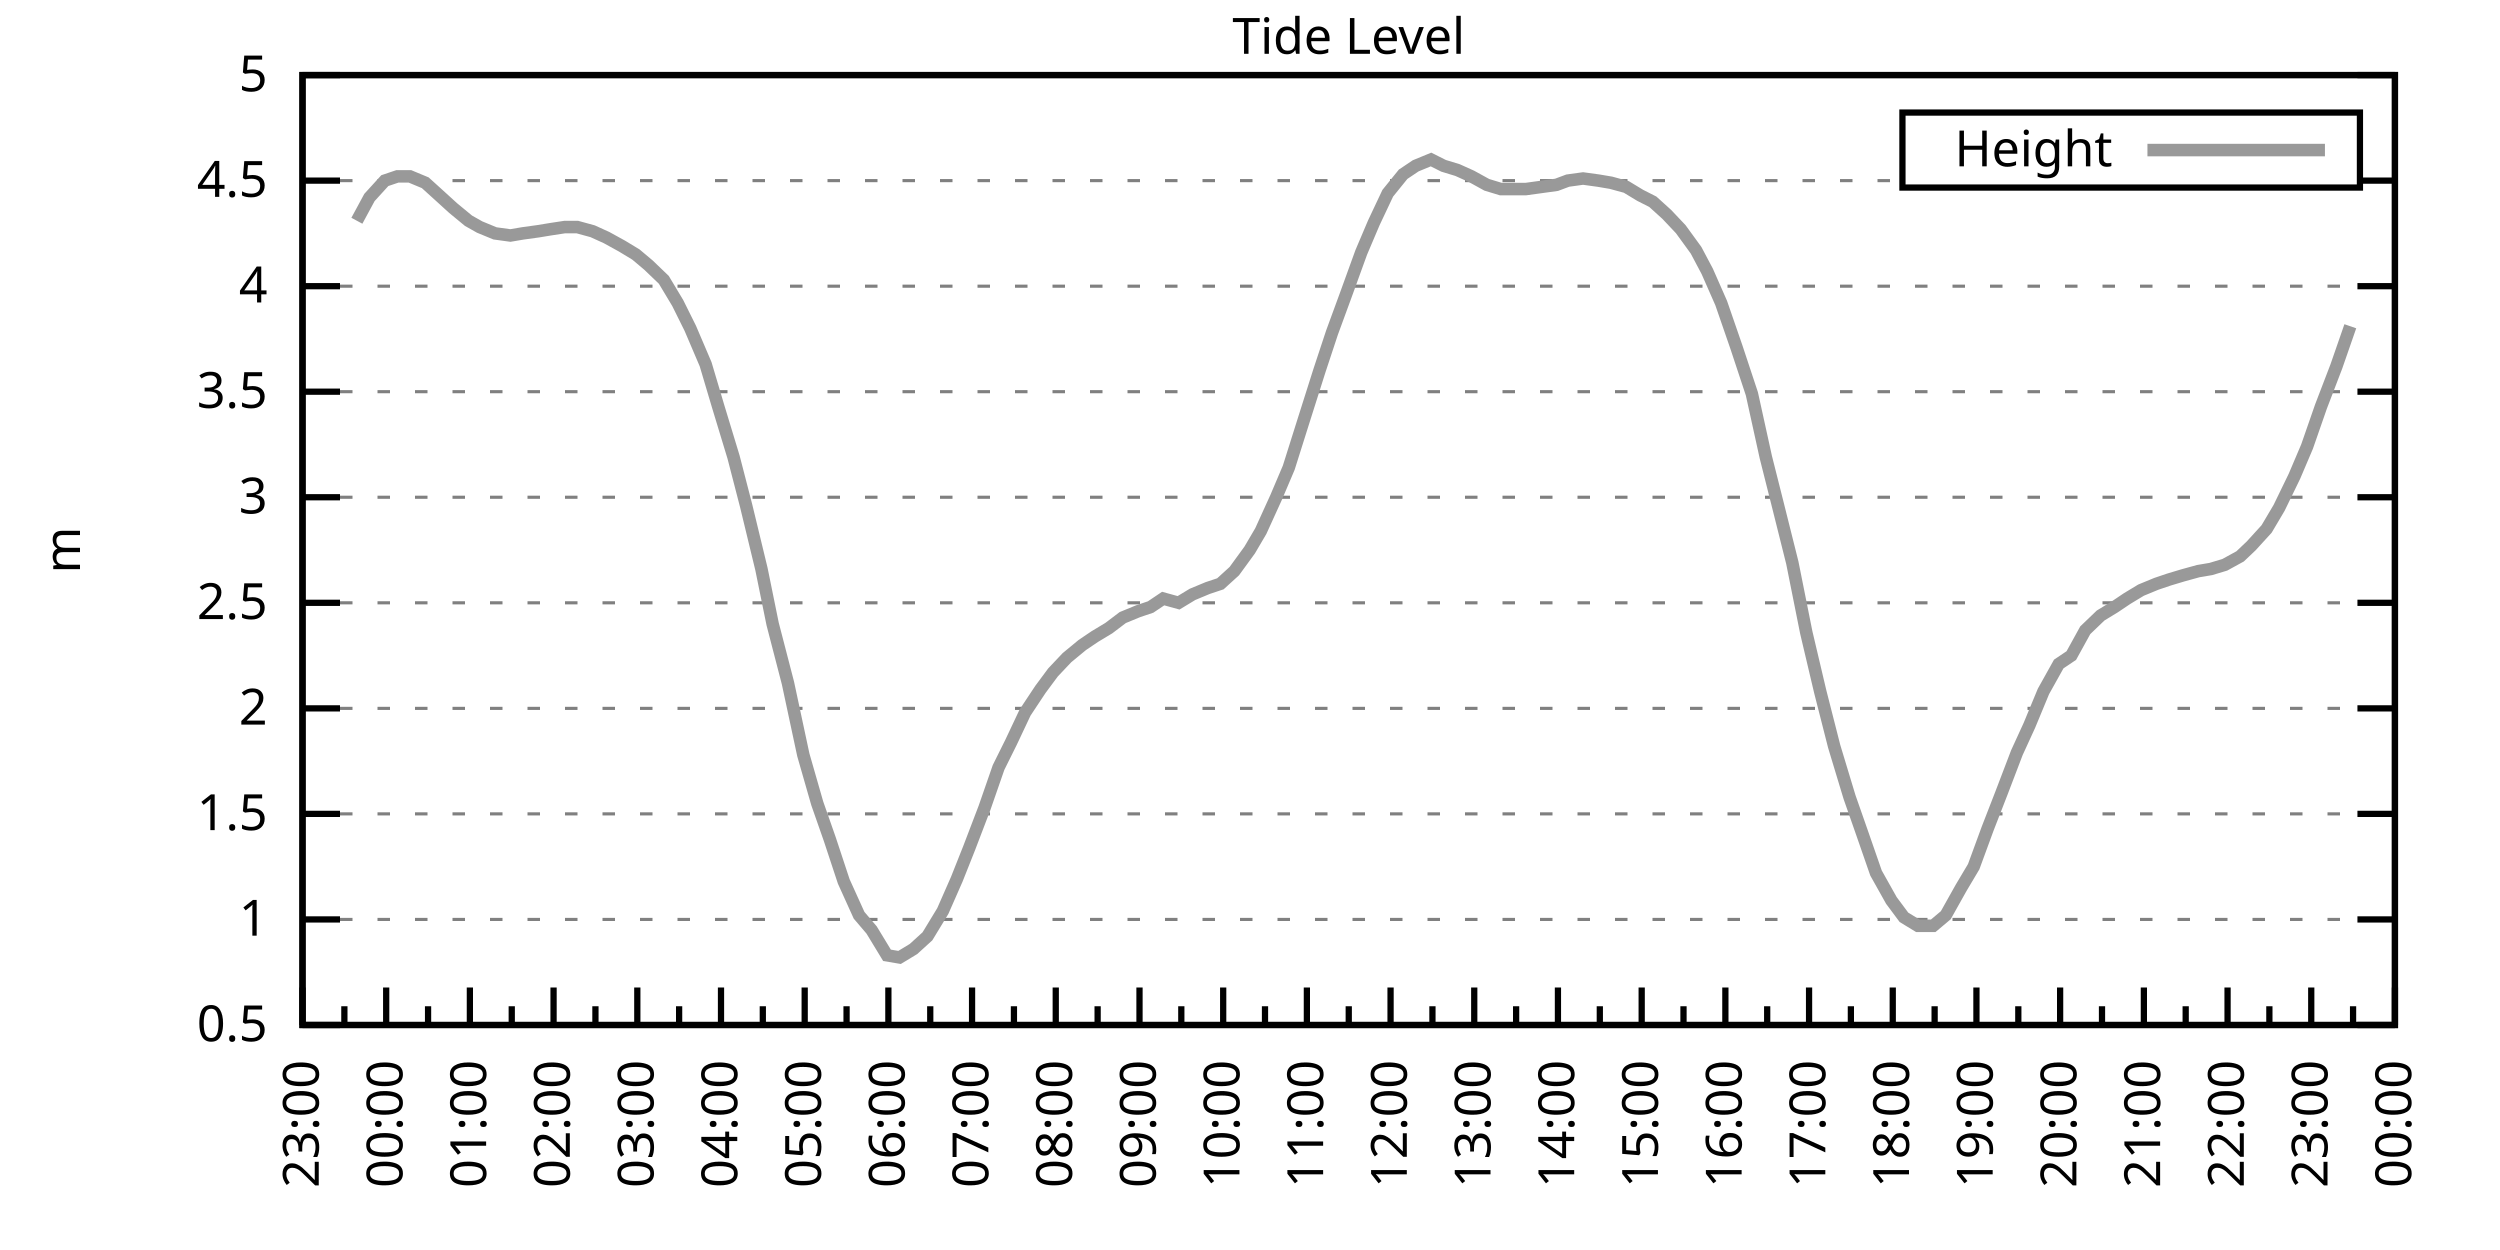
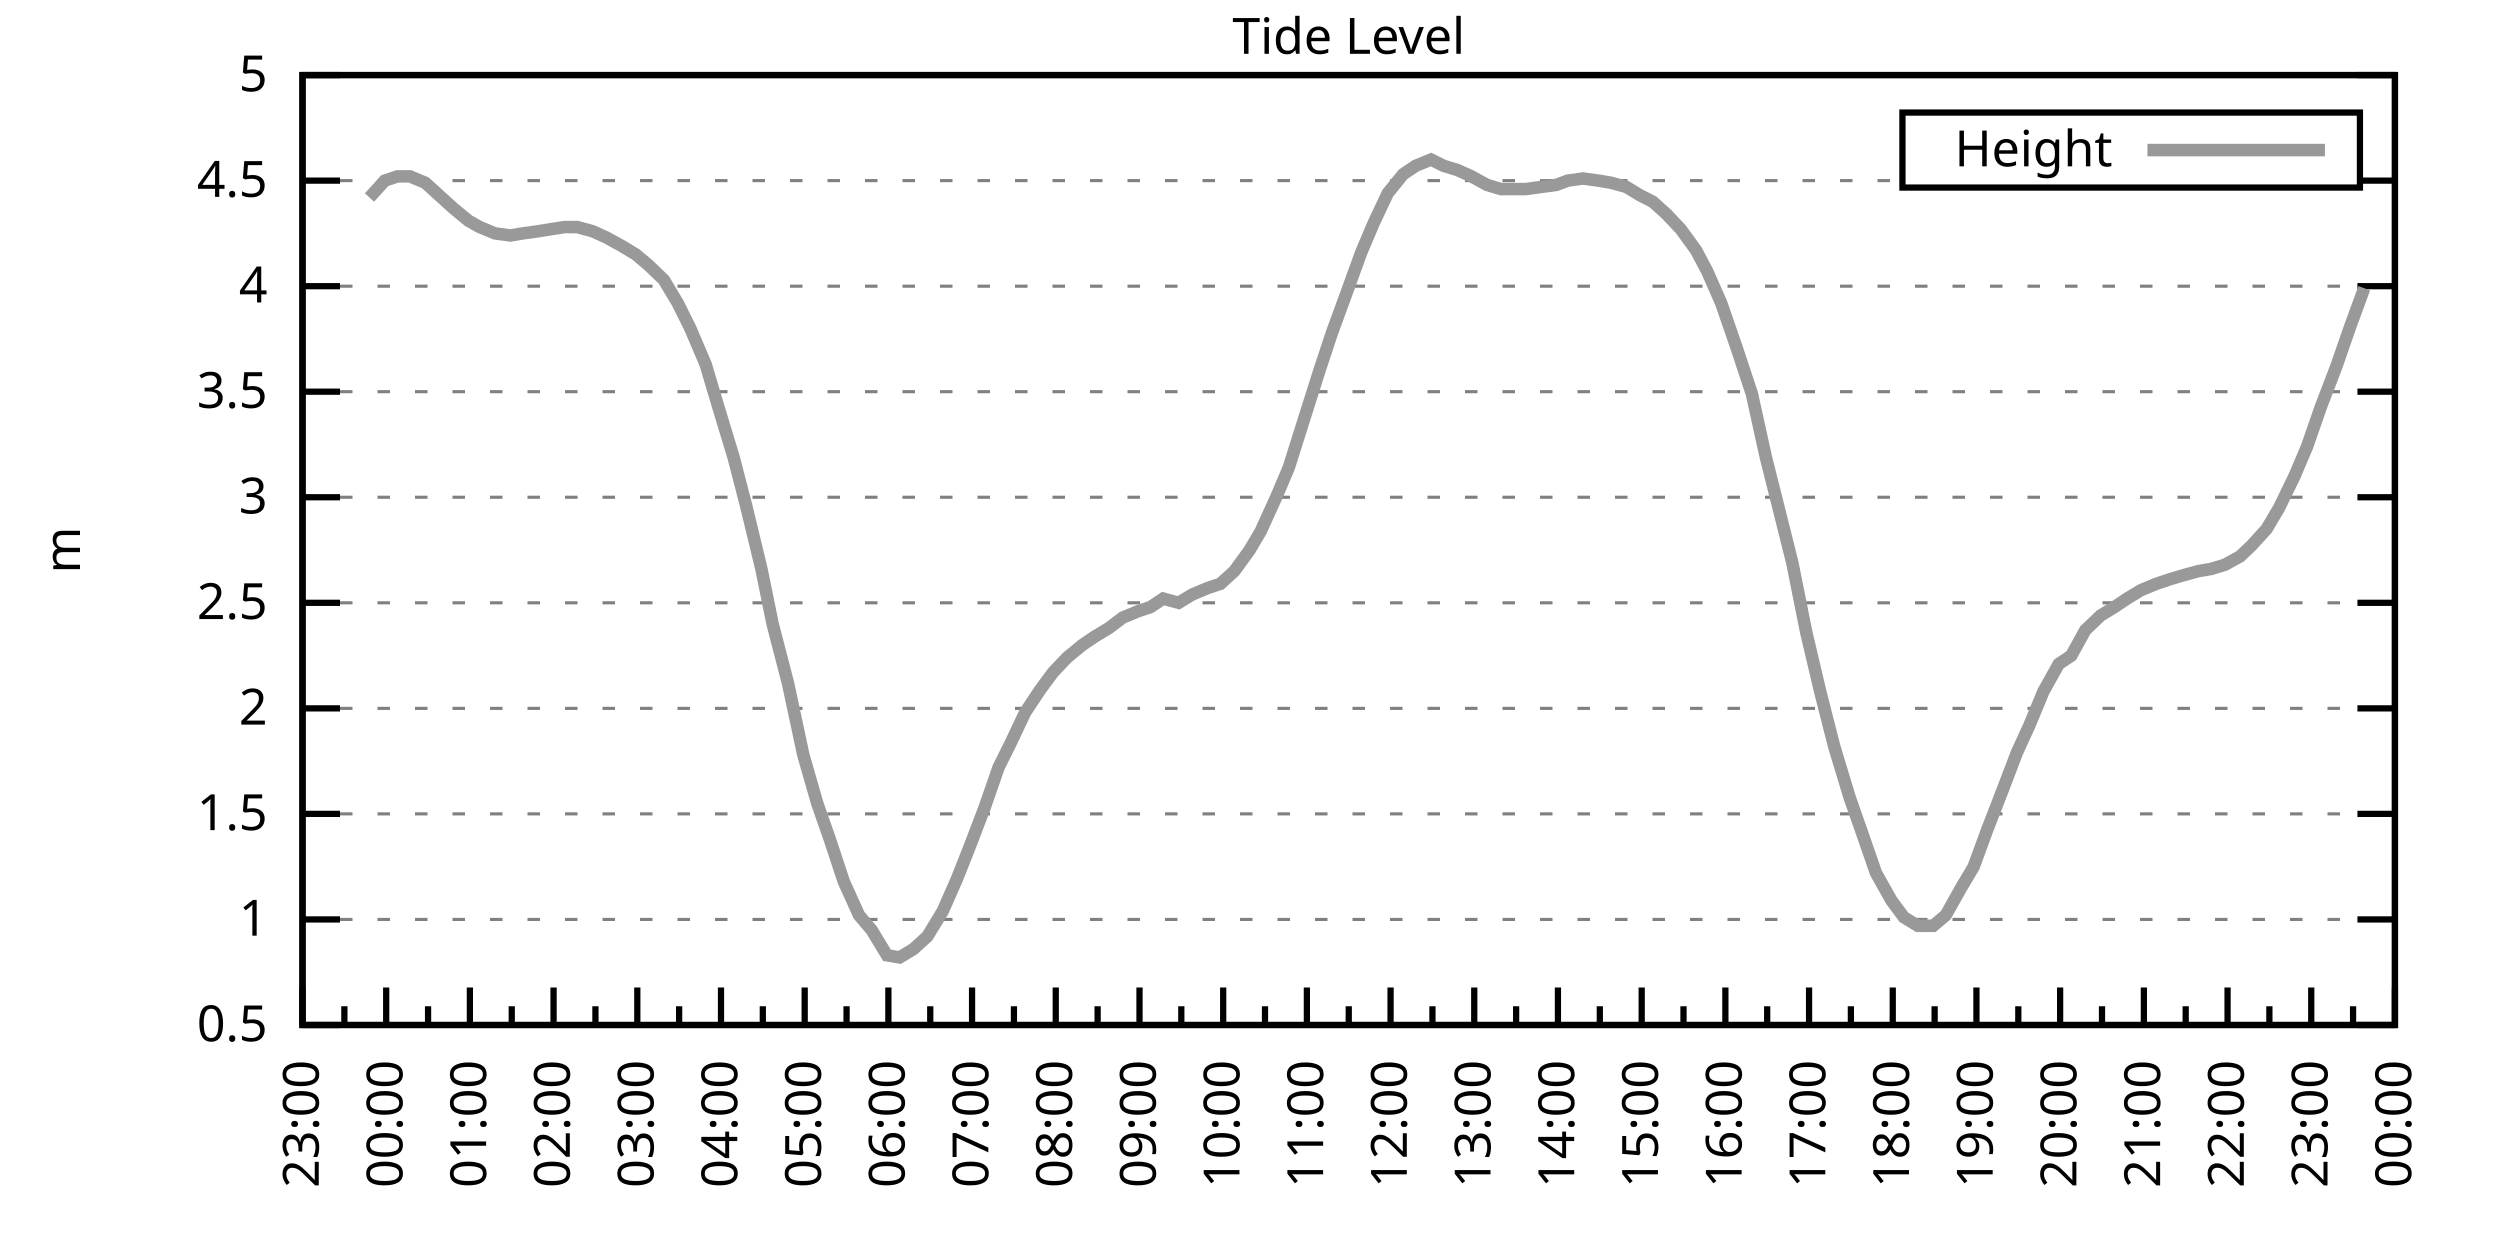
<svg xmlns="http://www.w3.org/2000/svg" xmlns:xlink="http://www.w3.org/1999/xlink" width="400" height="200" viewBox="0 0 400 200">
  <g id="gnuplot_canvas">
    <rect x="0" y="0" width="400" height="200" fill="none" />
    <defs>
      <circle id="gpDot" r="0.5" stroke-width="0.5" stroke="currentColor" />
      <path id="gpPt0" stroke-width="0.333" stroke="currentColor" d="M-1,0 h2 M0,-1 v2" />
      <path id="gpPt1" stroke-width="0.333" stroke="currentColor" d="M-1,-1 L1,1 M1,-1 L-1,1" />
      <path id="gpPt2" stroke-width="0.333" stroke="currentColor" d="M-1,0 L1,0 M0,-1 L0,1 M-1,-1 L1,1 M-1,1 L1,-1" />
      <rect id="gpPt3" stroke-width="0.333" stroke="currentColor" x="-1" y="-1" width="2" height="2" />
      <rect id="gpPt4" stroke-width="0.333" stroke="currentColor" fill="currentColor" x="-1" y="-1" width="2" height="2" />
      <circle id="gpPt5" stroke-width="0.333" stroke="currentColor" cx="0" cy="0" r="1" />
      <use xlink:href="#gpPt5" id="gpPt6" fill="currentColor" stroke="none" />
      <path id="gpPt7" stroke-width="0.333" stroke="currentColor" d="M0,-1.33 L-1.33,0.67 L1.33,0.67 z" />
      <use xlink:href="#gpPt7" id="gpPt8" fill="currentColor" stroke="none" />
      <use xlink:href="#gpPt7" id="gpPt9" stroke="currentColor" transform="rotate(180)" />
      <use xlink:href="#gpPt9" id="gpPt10" fill="currentColor" stroke="none" />
      <use xlink:href="#gpPt3" id="gpPt11" stroke="currentColor" transform="rotate(45)" />
      <use xlink:href="#gpPt11" id="gpPt12" fill="currentColor" stroke="none" />
      <path id="gpPt13" stroke-width="0.333" stroke="currentColor" d="M0,1.330 L1.265,0.411 L0.782,-1.067 L-0.782,-1.076 L-1.265,0.411 z" />
      <use xlink:href="#gpPt13" id="gpPt14" fill="currentColor" stroke="none" />
      <filter id="textbox" filterUnits="objectBoundingBox" x="0" y="0" height="1" width="1">
        <feFlood flood-color="white" flood-opacity="1" result="bgnd" />
        <feComposite in="SourceGraphic" in2="bgnd" operator="atop" />
      </filter>
      <filter id="greybox" filterUnits="objectBoundingBox" x="0" y="0" height="1" width="1">
        <feFlood flood-color="lightgrey" flood-opacity="1" result="grey" />
        <feComposite in="SourceGraphic" in2="grey" operator="atop" />
      </filter>
    </defs>
    <g fill="none" color="white" stroke="currentColor" stroke-width="1.00" stroke-linecap="butt" stroke-linejoin="miter">
</g>
    <g fill="none" color="black" stroke="currentColor" stroke-width="1.00" stroke-linecap="butt" stroke-linejoin="miter">
      <g stroke="none" shape-rendering="crispEdges">
        <polygon fill="rgb(255, 255, 255)" points="48.40,164.00 383.18,164.00 383.18,12.02 48.40,12.02 " />
      </g>
    </g>
    <g fill="none" color="black" stroke="currentColor" stroke-width="1.00" stroke-linecap="butt" stroke-linejoin="miter">
</g>
    <g fill="none" color="black" stroke="black" stroke-width="0.50" stroke-linecap="butt" stroke-linejoin="miter">
</g>
    <g fill="none" color="gray" stroke="currentColor" stroke-width="0.50" stroke-linecap="butt" stroke-linejoin="miter">
      <path stroke="gray" stroke-dasharray="2,4" class="gridline" d="M48.40,164.00 L383.19,164.00  " />
    </g>
    <g fill="none" color="gray" stroke="gray" stroke-width="1.00" stroke-linecap="butt" stroke-linejoin="miter">
</g>
    <g fill="none" color="black" stroke="currentColor" stroke-width="1.00" stroke-linecap="butt" stroke-linejoin="miter">
      <path stroke="black" d="M48.40,164.00 L54.40,164.00 M383.19,164.00 L377.19,164.00  " />
      <g transform="translate(42.80,166.60)" stroke="none" fill="black" font-family="Sans" font-size="8.00" text-anchor="end">
        <text>
          <tspan font-family="Sans"> 0.5</tspan>
        </text>
      </g>
    </g>
    <g fill="none" color="black" stroke="currentColor" stroke-width="1.00" stroke-linecap="butt" stroke-linejoin="miter">
</g>
    <g fill="none" color="black" stroke="black" stroke-width="0.50" stroke-linecap="butt" stroke-linejoin="miter">
</g>
    <g fill="none" color="gray" stroke="currentColor" stroke-width="0.50" stroke-linecap="butt" stroke-linejoin="miter">
      <path stroke="gray" stroke-dasharray="2,4" class="gridline" d="M48.40,147.11 L383.19,147.11  " />
    </g>
    <g fill="none" color="gray" stroke="gray" stroke-width="1.00" stroke-linecap="butt" stroke-linejoin="miter">
</g>
    <g fill="none" color="black" stroke="currentColor" stroke-width="1.00" stroke-linecap="butt" stroke-linejoin="miter">
      <path stroke="black" d="M48.40,147.11 L54.40,147.11 M383.19,147.11 L377.19,147.11  " />
      <g transform="translate(42.80,149.71)" stroke="none" fill="black" font-family="Sans" font-size="8.00" text-anchor="end">
        <text>
          <tspan font-family="Sans"> 1</tspan>
        </text>
      </g>
    </g>
    <g fill="none" color="black" stroke="currentColor" stroke-width="1.00" stroke-linecap="butt" stroke-linejoin="miter">
</g>
    <g fill="none" color="black" stroke="black" stroke-width="0.50" stroke-linecap="butt" stroke-linejoin="miter">
</g>
    <g fill="none" color="gray" stroke="currentColor" stroke-width="0.50" stroke-linecap="butt" stroke-linejoin="miter">
      <path stroke="gray" stroke-dasharray="2,4" class="gridline" d="M48.40,130.22 L383.19,130.22  " />
    </g>
    <g fill="none" color="gray" stroke="gray" stroke-width="1.00" stroke-linecap="butt" stroke-linejoin="miter">
</g>
    <g fill="none" color="black" stroke="currentColor" stroke-width="1.00" stroke-linecap="butt" stroke-linejoin="miter">
      <path stroke="black" d="M48.40,130.22 L54.40,130.22 M383.19,130.22 L377.19,130.22  " />
      <g transform="translate(42.80,132.82)" stroke="none" fill="black" font-family="Sans" font-size="8.00" text-anchor="end">
        <text>
          <tspan font-family="Sans"> 1.5</tspan>
        </text>
      </g>
    </g>
    <g fill="none" color="black" stroke="currentColor" stroke-width="1.00" stroke-linecap="butt" stroke-linejoin="miter">
</g>
    <g fill="none" color="black" stroke="black" stroke-width="0.50" stroke-linecap="butt" stroke-linejoin="miter">
</g>
    <g fill="none" color="gray" stroke="currentColor" stroke-width="0.50" stroke-linecap="butt" stroke-linejoin="miter">
      <path stroke="gray" stroke-dasharray="2,4" class="gridline" d="M48.40,113.34 L383.19,113.34  " />
    </g>
    <g fill="none" color="gray" stroke="gray" stroke-width="1.00" stroke-linecap="butt" stroke-linejoin="miter">
</g>
    <g fill="none" color="black" stroke="currentColor" stroke-width="1.00" stroke-linecap="butt" stroke-linejoin="miter">
      <path stroke="black" d="M48.40,113.34 L54.40,113.34 M383.19,113.34 L377.19,113.34  " />
      <g transform="translate(42.80,115.94)" stroke="none" fill="black" font-family="Sans" font-size="8.00" text-anchor="end">
        <text>
          <tspan font-family="Sans"> 2</tspan>
        </text>
      </g>
    </g>
    <g fill="none" color="black" stroke="currentColor" stroke-width="1.00" stroke-linecap="butt" stroke-linejoin="miter">
</g>
    <g fill="none" color="black" stroke="black" stroke-width="0.50" stroke-linecap="butt" stroke-linejoin="miter">
</g>
    <g fill="none" color="gray" stroke="currentColor" stroke-width="0.50" stroke-linecap="butt" stroke-linejoin="miter">
      <path stroke="gray" stroke-dasharray="2,4" class="gridline" d="M48.40,96.45 L383.19,96.45  " />
    </g>
    <g fill="none" color="gray" stroke="gray" stroke-width="1.00" stroke-linecap="butt" stroke-linejoin="miter">
</g>
    <g fill="none" color="black" stroke="currentColor" stroke-width="1.00" stroke-linecap="butt" stroke-linejoin="miter">
      <path stroke="black" d="M48.40,96.45 L54.40,96.45 M383.19,96.45 L377.19,96.45  " />
      <g transform="translate(42.80,99.05)" stroke="none" fill="black" font-family="Sans" font-size="8.00" text-anchor="end">
        <text>
          <tspan font-family="Sans"> 2.5</tspan>
        </text>
      </g>
    </g>
    <g fill="none" color="black" stroke="currentColor" stroke-width="1.00" stroke-linecap="butt" stroke-linejoin="miter">
</g>
    <g fill="none" color="black" stroke="black" stroke-width="0.50" stroke-linecap="butt" stroke-linejoin="miter">
</g>
    <g fill="none" color="gray" stroke="currentColor" stroke-width="0.50" stroke-linecap="butt" stroke-linejoin="miter">
      <path stroke="gray" stroke-dasharray="2,4" class="gridline" d="M48.40,79.56 L383.19,79.56  " />
    </g>
    <g fill="none" color="gray" stroke="gray" stroke-width="1.00" stroke-linecap="butt" stroke-linejoin="miter">
</g>
    <g fill="none" color="black" stroke="currentColor" stroke-width="1.00" stroke-linecap="butt" stroke-linejoin="miter">
      <path stroke="black" d="M48.40,79.56 L54.40,79.56 M383.19,79.56 L377.19,79.56  " />
      <g transform="translate(42.80,82.16)" stroke="none" fill="black" font-family="Sans" font-size="8.00" text-anchor="end">
        <text>
          <tspan font-family="Sans"> 3</tspan>
        </text>
      </g>
    </g>
    <g fill="none" color="black" stroke="currentColor" stroke-width="1.00" stroke-linecap="butt" stroke-linejoin="miter">
</g>
    <g fill="none" color="black" stroke="black" stroke-width="0.50" stroke-linecap="butt" stroke-linejoin="miter">
</g>
    <g fill="none" color="gray" stroke="currentColor" stroke-width="0.50" stroke-linecap="butt" stroke-linejoin="miter">
      <path stroke="gray" stroke-dasharray="2,4" class="gridline" d="M48.40,62.67 L383.19,62.67  " />
    </g>
    <g fill="none" color="gray" stroke="gray" stroke-width="1.00" stroke-linecap="butt" stroke-linejoin="miter">
</g>
    <g fill="none" color="black" stroke="currentColor" stroke-width="1.00" stroke-linecap="butt" stroke-linejoin="miter">
      <path stroke="black" d="M48.40,62.67 L54.40,62.67 M383.19,62.67 L377.19,62.67  " />
      <g transform="translate(42.80,65.27)" stroke="none" fill="black" font-family="Sans" font-size="8.00" text-anchor="end">
        <text>
          <tspan font-family="Sans"> 3.5</tspan>
        </text>
      </g>
    </g>
    <g fill="none" color="black" stroke="currentColor" stroke-width="1.00" stroke-linecap="butt" stroke-linejoin="miter">
</g>
    <g fill="none" color="black" stroke="black" stroke-width="0.50" stroke-linecap="butt" stroke-linejoin="miter">
</g>
    <g fill="none" color="gray" stroke="currentColor" stroke-width="0.50" stroke-linecap="butt" stroke-linejoin="miter">
      <path stroke="gray" stroke-dasharray="2,4" class="gridline" d="M48.40,45.79 L383.19,45.79  " />
    </g>
    <g fill="none" color="gray" stroke="gray" stroke-width="1.00" stroke-linecap="butt" stroke-linejoin="miter">
</g>
    <g fill="none" color="black" stroke="currentColor" stroke-width="1.00" stroke-linecap="butt" stroke-linejoin="miter">
      <path stroke="black" d="M48.40,45.79 L54.40,45.79 M383.19,45.79 L377.19,45.79  " />
      <g transform="translate(42.80,48.39)" stroke="none" fill="black" font-family="Sans" font-size="8.00" text-anchor="end">
        <text>
          <tspan font-family="Sans"> 4</tspan>
        </text>
      </g>
    </g>
    <g fill="none" color="black" stroke="currentColor" stroke-width="1.00" stroke-linecap="butt" stroke-linejoin="miter">
</g>
    <g fill="none" color="black" stroke="black" stroke-width="0.50" stroke-linecap="butt" stroke-linejoin="miter">
</g>
    <g fill="none" color="gray" stroke="currentColor" stroke-width="0.50" stroke-linecap="butt" stroke-linejoin="miter">
      <path stroke="gray" stroke-dasharray="2,4" class="gridline" d="M48.40,28.90 L304.39,28.90 M377.59,28.90 L383.19,28.90  " />
    </g>
    <g fill="none" color="gray" stroke="gray" stroke-width="1.00" stroke-linecap="butt" stroke-linejoin="miter">
</g>
    <g fill="none" color="black" stroke="currentColor" stroke-width="1.00" stroke-linecap="butt" stroke-linejoin="miter">
      <path stroke="black" d="M48.40,28.90 L54.40,28.90 M383.19,28.90 L377.19,28.90  " />
      <g transform="translate(42.80,31.50)" stroke="none" fill="black" font-family="Sans" font-size="8.00" text-anchor="end">
        <text>
          <tspan font-family="Sans"> 4.5</tspan>
        </text>
      </g>
    </g>
    <g fill="none" color="black" stroke="currentColor" stroke-width="1.00" stroke-linecap="butt" stroke-linejoin="miter">
</g>
    <g fill="none" color="black" stroke="black" stroke-width="0.50" stroke-linecap="butt" stroke-linejoin="miter">
</g>
    <g fill="none" color="gray" stroke="currentColor" stroke-width="0.50" stroke-linecap="butt" stroke-linejoin="miter">
      <path stroke="gray" stroke-dasharray="2,4" class="gridline" d="M48.40,12.01 L383.19,12.01  " />
    </g>
    <g fill="none" color="gray" stroke="gray" stroke-width="1.00" stroke-linecap="butt" stroke-linejoin="miter">
</g>
    <g fill="none" color="black" stroke="currentColor" stroke-width="1.00" stroke-linecap="butt" stroke-linejoin="miter">
      <path stroke="black" d="M48.40,12.01 L54.40,12.01 M383.19,12.01 L377.19,12.01  " />
      <g transform="translate(42.80,14.61)" stroke="none" fill="black" font-family="Sans" font-size="8.00" text-anchor="end">
        <text>
          <tspan font-family="Sans"> 5</tspan>
        </text>
      </g>
    </g>
    <g fill="none" color="black" stroke="currentColor" stroke-width="1.00" stroke-linecap="butt" stroke-linejoin="miter">
      <path stroke="black" d="M48.40,164.00 L48.40,158.00  " />
      <g transform="translate(51.00,169.60) rotate(270)" stroke="none" fill="black" font-family="Sans" font-size="8.00" text-anchor="end">
        <text>
          <tspan font-family="Sans">23:00</tspan>
        </text>
      </g>
    </g>
    <g fill="none" color="black" stroke="currentColor" stroke-width="1.00" stroke-linecap="butt" stroke-linejoin="miter">
      <path stroke="black" d="M55.10,164.00 L55.10,161.00 M61.79,164.00 L61.79,158.00  " />
      <g transform="translate(64.39,169.60) rotate(270)" stroke="none" fill="black" font-family="Sans" font-size="8.00" text-anchor="end">
        <text>
          <tspan font-family="Sans">00:00</tspan>
        </text>
      </g>
    </g>
    <g fill="none" color="black" stroke="currentColor" stroke-width="1.00" stroke-linecap="butt" stroke-linejoin="miter">
      <path stroke="black" d="M68.49,164.00 L68.49,161.00 M75.18,164.00 L75.18,158.00  " />
      <g transform="translate(77.78,169.60) rotate(270)" stroke="none" fill="black" font-family="Sans" font-size="8.00" text-anchor="end">
        <text>
          <tspan font-family="Sans">01:00</tspan>
        </text>
      </g>
    </g>
    <g fill="none" color="black" stroke="currentColor" stroke-width="1.00" stroke-linecap="butt" stroke-linejoin="miter">
      <path stroke="black" d="M81.88,164.00 L81.88,161.00 M88.57,164.00 L88.57,158.00  " />
      <g transform="translate(91.17,169.60) rotate(270)" stroke="none" fill="black" font-family="Sans" font-size="8.00" text-anchor="end">
        <text>
          <tspan font-family="Sans">02:00</tspan>
        </text>
      </g>
    </g>
    <g fill="none" color="black" stroke="currentColor" stroke-width="1.00" stroke-linecap="butt" stroke-linejoin="miter">
      <path stroke="black" d="M95.27,164.00 L95.27,161.00 M101.97,164.00 L101.97,158.00  " />
      <g transform="translate(104.57,169.60) rotate(270)" stroke="none" fill="black" font-family="Sans" font-size="8.00" text-anchor="end">
        <text>
          <tspan font-family="Sans">03:00</tspan>
        </text>
      </g>
    </g>
    <g fill="none" color="black" stroke="currentColor" stroke-width="1.00" stroke-linecap="butt" stroke-linejoin="miter">
      <path stroke="black" d="M108.66,164.00 L108.66,161.00 M115.36,164.00 L115.36,158.00  " />
      <g transform="translate(117.96,169.60) rotate(270)" stroke="none" fill="black" font-family="Sans" font-size="8.00" text-anchor="end">
        <text>
          <tspan font-family="Sans">04:00</tspan>
        </text>
      </g>
    </g>
    <g fill="none" color="black" stroke="currentColor" stroke-width="1.00" stroke-linecap="butt" stroke-linejoin="miter">
      <path stroke="black" d="M122.05,164.00 L122.05,161.00 M128.75,164.00 L128.75,158.00  " />
      <g transform="translate(131.35,169.60) rotate(270)" stroke="none" fill="black" font-family="Sans" font-size="8.00" text-anchor="end">
        <text>
          <tspan font-family="Sans">05:00</tspan>
        </text>
      </g>
    </g>
    <g fill="none" color="black" stroke="currentColor" stroke-width="1.00" stroke-linecap="butt" stroke-linejoin="miter">
      <path stroke="black" d="M135.45,164.00 L135.45,161.00 M142.14,164.00 L142.14,158.00  " />
      <g transform="translate(144.74,169.60) rotate(270)" stroke="none" fill="black" font-family="Sans" font-size="8.00" text-anchor="end">
        <text>
          <tspan font-family="Sans">06:00</tspan>
        </text>
      </g>
    </g>
    <g fill="none" color="black" stroke="currentColor" stroke-width="1.00" stroke-linecap="butt" stroke-linejoin="miter">
      <path stroke="black" d="M148.84,164.00 L148.84,161.00 M155.53,164.00 L155.53,158.00  " />
      <g transform="translate(158.13,169.60) rotate(270)" stroke="none" fill="black" font-family="Sans" font-size="8.00" text-anchor="end">
        <text>
          <tspan font-family="Sans">07:00</tspan>
        </text>
      </g>
    </g>
    <g fill="none" color="black" stroke="currentColor" stroke-width="1.00" stroke-linecap="butt" stroke-linejoin="miter">
      <path stroke="black" d="M162.23,164.00 L162.23,161.00 M168.92,164.00 L168.92,158.00  " />
      <g transform="translate(171.52,169.60) rotate(270)" stroke="none" fill="black" font-family="Sans" font-size="8.00" text-anchor="end">
        <text>
          <tspan font-family="Sans">08:00</tspan>
        </text>
      </g>
    </g>
    <g fill="none" color="black" stroke="currentColor" stroke-width="1.00" stroke-linecap="butt" stroke-linejoin="miter">
      <path stroke="black" d="M175.62,164.00 L175.62,161.00 M182.32,164.00 L182.32,158.00  " />
      <g transform="translate(184.92,169.60) rotate(270)" stroke="none" fill="black" font-family="Sans" font-size="8.00" text-anchor="end">
        <text>
          <tspan font-family="Sans">09:00</tspan>
        </text>
      </g>
    </g>
    <g fill="none" color="black" stroke="currentColor" stroke-width="1.00" stroke-linecap="butt" stroke-linejoin="miter">
      <path stroke="black" d="M189.01,164.00 L189.01,161.00 M195.71,164.00 L195.71,158.00  " />
      <g transform="translate(198.31,169.60) rotate(270)" stroke="none" fill="black" font-family="Sans" font-size="8.00" text-anchor="end">
        <text>
          <tspan font-family="Sans">10:00</tspan>
        </text>
      </g>
    </g>
    <g fill="none" color="black" stroke="currentColor" stroke-width="1.00" stroke-linecap="butt" stroke-linejoin="miter">
      <path stroke="black" d="M202.40,164.00 L202.40,161.00 M209.10,164.00 L209.10,158.00  " />
      <g transform="translate(211.70,169.60) rotate(270)" stroke="none" fill="black" font-family="Sans" font-size="8.00" text-anchor="end">
        <text>
          <tspan font-family="Sans">11:00</tspan>
        </text>
      </g>
    </g>
    <g fill="none" color="black" stroke="currentColor" stroke-width="1.00" stroke-linecap="butt" stroke-linejoin="miter">
      <path stroke="black" d="M215.80,164.00 L215.80,161.00 M222.49,164.00 L222.49,158.00  " />
      <g transform="translate(225.09,169.60) rotate(270)" stroke="none" fill="black" font-family="Sans" font-size="8.00" text-anchor="end">
        <text>
          <tspan font-family="Sans">12:00</tspan>
        </text>
      </g>
    </g>
    <g fill="none" color="black" stroke="currentColor" stroke-width="1.00" stroke-linecap="butt" stroke-linejoin="miter">
      <path stroke="black" d="M229.19,164.00 L229.19,161.00 M235.88,164.00 L235.88,158.00  " />
      <g transform="translate(238.48,169.60) rotate(270)" stroke="none" fill="black" font-family="Sans" font-size="8.00" text-anchor="end">
        <text>
          <tspan font-family="Sans">13:00</tspan>
        </text>
      </g>
    </g>
    <g fill="none" color="black" stroke="currentColor" stroke-width="1.00" stroke-linecap="butt" stroke-linejoin="miter">
      <path stroke="black" d="M242.58,164.00 L242.58,161.00 M249.27,164.00 L249.27,158.00  " />
      <g transform="translate(251.87,169.60) rotate(270)" stroke="none" fill="black" font-family="Sans" font-size="8.00" text-anchor="end">
        <text>
          <tspan font-family="Sans">14:00</tspan>
        </text>
      </g>
    </g>
    <g fill="none" color="black" stroke="currentColor" stroke-width="1.00" stroke-linecap="butt" stroke-linejoin="miter">
      <path stroke="black" d="M255.97,164.00 L255.97,161.00 M262.67,164.00 L262.67,158.00  " />
      <g transform="translate(265.27,169.60) rotate(270)" stroke="none" fill="black" font-family="Sans" font-size="8.00" text-anchor="end">
        <text>
          <tspan font-family="Sans">15:00</tspan>
        </text>
      </g>
    </g>
    <g fill="none" color="black" stroke="currentColor" stroke-width="1.00" stroke-linecap="butt" stroke-linejoin="miter">
      <path stroke="black" d="M269.36,164.00 L269.36,161.00 M276.06,164.00 L276.06,158.00  " />
      <g transform="translate(278.66,169.60) rotate(270)" stroke="none" fill="black" font-family="Sans" font-size="8.00" text-anchor="end">
        <text>
          <tspan font-family="Sans">16:00</tspan>
        </text>
      </g>
    </g>
    <g fill="none" color="black" stroke="currentColor" stroke-width="1.00" stroke-linecap="butt" stroke-linejoin="miter">
      <path stroke="black" d="M282.75,164.00 L282.75,161.00 M289.45,164.00 L289.45,158.00  " />
      <g transform="translate(292.05,169.60) rotate(270)" stroke="none" fill="black" font-family="Sans" font-size="8.00" text-anchor="end">
        <text>
          <tspan font-family="Sans">17:00</tspan>
        </text>
      </g>
    </g>
    <g fill="none" color="black" stroke="currentColor" stroke-width="1.00" stroke-linecap="butt" stroke-linejoin="miter">
      <path stroke="black" d="M296.14,164.00 L296.14,161.00 M302.84,164.00 L302.84,158.00  " />
      <g transform="translate(305.44,169.60) rotate(270)" stroke="none" fill="black" font-family="Sans" font-size="8.00" text-anchor="end">
        <text>
          <tspan font-family="Sans">18:00</tspan>
        </text>
      </g>
    </g>
    <g fill="none" color="black" stroke="currentColor" stroke-width="1.00" stroke-linecap="butt" stroke-linejoin="miter">
      <path stroke="black" d="M309.54,164.00 L309.54,161.00 M316.23,164.00 L316.23,158.00  " />
      <g transform="translate(318.83,169.60) rotate(270)" stroke="none" fill="black" font-family="Sans" font-size="8.00" text-anchor="end">
        <text>
          <tspan font-family="Sans">19:00</tspan>
        </text>
      </g>
    </g>
    <g fill="none" color="black" stroke="currentColor" stroke-width="1.00" stroke-linecap="butt" stroke-linejoin="miter">
      <path stroke="black" d="M322.93,164.00 L322.93,161.00 M329.62,164.00 L329.62,158.00  " />
      <g transform="translate(332.22,169.60) rotate(270)" stroke="none" fill="black" font-family="Sans" font-size="8.00" text-anchor="end">
        <text>
          <tspan font-family="Sans">20:00</tspan>
        </text>
      </g>
    </g>
    <g fill="none" color="black" stroke="currentColor" stroke-width="1.00" stroke-linecap="butt" stroke-linejoin="miter">
      <path stroke="black" d="M336.32,164.00 L336.32,161.00 M343.02,164.00 L343.02,158.00  " />
      <g transform="translate(345.62,169.60) rotate(270)" stroke="none" fill="black" font-family="Sans" font-size="8.00" text-anchor="end">
        <text>
          <tspan font-family="Sans">21:00</tspan>
        </text>
      </g>
    </g>
    <g fill="none" color="black" stroke="currentColor" stroke-width="1.00" stroke-linecap="butt" stroke-linejoin="miter">
      <path stroke="black" d="M349.71,164.00 L349.71,161.00 M356.41,164.00 L356.41,158.00  " />
      <g transform="translate(359.01,169.60) rotate(270)" stroke="none" fill="black" font-family="Sans" font-size="8.00" text-anchor="end">
        <text>
          <tspan font-family="Sans">22:00</tspan>
        </text>
      </g>
    </g>
    <g fill="none" color="black" stroke="currentColor" stroke-width="1.00" stroke-linecap="butt" stroke-linejoin="miter">
      <path stroke="black" d="M363.10,164.00 L363.10,161.00 M369.80,164.00 L369.80,158.00  " />
      <g transform="translate(372.40,169.60) rotate(270)" stroke="none" fill="black" font-family="Sans" font-size="8.00" text-anchor="end">
        <text>
          <tspan font-family="Sans">23:00</tspan>
        </text>
      </g>
    </g>
    <g fill="none" color="black" stroke="currentColor" stroke-width="1.00" stroke-linecap="butt" stroke-linejoin="miter">
      <path stroke="black" d="M376.49,164.00 L376.49,161.00 M383.19,164.00 L383.19,158.00  " />
      <g transform="translate(385.79,169.60) rotate(270)" stroke="none" fill="black" font-family="Sans" font-size="8.00" text-anchor="end">
        <text>
          <tspan font-family="Sans">00:00</tspan>
        </text>
      </g>
    </g>
    <g fill="none" color="black" stroke="currentColor" stroke-width="1.00" stroke-linecap="butt" stroke-linejoin="miter">
</g>
    <g fill="none" color="black" stroke="currentColor" stroke-width="1.00" stroke-linecap="butt" stroke-linejoin="miter">
      <path stroke="black" d="M48.40,12.01 L48.40,164.00 L383.19,164.00 L383.19,12.01 L48.40,12.01 Z  " />
    </g>
    <g fill="none" color="black" stroke="currentColor" stroke-width="1.00" stroke-linecap="butt" stroke-linejoin="miter">
      <g transform="translate(12.80,88.01) rotate(270)" stroke="none" fill="black" font-family="Sans" font-size="8.00" text-anchor="middle">
        <text>
          <tspan font-family="Sans">m</tspan>
        </text>
      </g>
    </g>
    <g fill="none" color="black" stroke="currentColor" stroke-width="1.00" stroke-linecap="butt" stroke-linejoin="miter">
</g>
    <g fill="none" color="black" stroke="currentColor" stroke-width="1.00" stroke-linecap="butt" stroke-linejoin="miter">
      <path stroke="black" d="M304.39,30.01 L304.39,18.01 L377.59,18.01 L377.59,30.01 L304.39,30.01 Z  " />
    </g>
    <g id="Tide_level_plot_1">
      <g fill="none" color="white" stroke="black" stroke-width="2.00" stroke-linecap="butt" stroke-linejoin="miter">
</g>
      <g fill="none" color="black" stroke="currentColor" stroke-width="2.00" stroke-linecap="butt" stroke-linejoin="miter">
        <g transform="translate(337.99,26.61)" stroke="none" fill="black" font-family="Sans" font-size="8.00" text-anchor="end">
          <text>
            <tspan font-family="Sans">Height</tspan>
          </text>
        </g>
      </g>
      <g fill="none" color="black" stroke="currentColor" stroke-width="2.00" stroke-linecap="butt" stroke-linejoin="miter">
-         <path stroke="rgb(153, 153, 153)" d="M343.59,24.01 L371.99,24.01 M57.10,35.32 L59.11,31.60 L61.57,28.90 L63.58,28.22 L65.59,28.22 L68.04,29.24   L70.27,31.26 L72.50,33.29 L74.96,35.32 L76.75,36.33 L79.20,37.34 L81.66,37.68 L83.66,37.34 L86.12,37.00   L88.13,36.67 L90.36,36.33 L92.37,36.33 L94.82,37.00 L97.06,38.02 L99.51,39.37 L101.74,40.72 L103.75,42.41   L106.21,44.77 L108.44,48.49 L110.45,52.54 L112.90,58.28 L114.91,65.04 L117.37,73.14 L119.38,80.91 L121.83,91.04   L123.62,99.83 L126.07,109.28 L128.53,120.77 L130.76,128.54 L132.77,134.28 L135.00,141.03 L137.45,146.44 L139.46,148.80   L141.92,152.85 L143.93,153.19 L146.16,151.84 L148.39,149.81 L150.85,145.76 L153.08,140.69 L155.09,135.63 L157.54,129.21   L159.77,122.79 L161.78,118.74 L164.01,114.01 L166.47,110.30 L168.48,107.59 L170.71,105.23 L173.17,103.20 L175.17,101.85   L177.41,100.50 L179.64,98.81 L182.09,97.80 L184.10,97.12 L186.11,95.77 L188.57,96.45 L190.80,95.10 L193.25,94.08   L195.26,93.41 L197.49,91.38 L199.95,88.00 L201.73,84.97 L204.19,79.56 L206.20,74.83 L208.65,67.06 L211.11,59.30   L213.12,53.22 L215.35,47.14 L217.80,40.38 L219.81,35.65 L222.04,30.92 L224.50,27.88 L226.51,26.53 L228.96,25.52   L230.97,26.53 L233.20,27.21 L235.44,28.22 L237.89,29.57 L240.12,30.25 L242.13,30.25 L244.14,30.25 L246.60,29.91   L249.05,29.57 L250.84,28.90 L253.29,28.56 L255.75,28.90 L257.76,29.24 L260.21,29.91 L262.44,31.26 L264.45,32.28   L266.68,34.30 L268.92,36.67 L271.37,40.04 L273.16,43.42 L275.39,48.49 L277.84,55.58 L280.30,63.01 L282.53,73.14   L284.32,80.24 L286.77,90.03 L289.00,101.18 L291.23,110.63 L293.47,119.42 L295.92,127.52 L297.93,133.26 L300.16,139.68   L302.62,144.07 L304.63,146.77 L306.86,148.13 L309.31,148.13 L311.32,146.44 L313.78,142.05 L315.79,138.67 L318.02,132.59   L320.25,126.85 L322.70,120.43 L324.71,116.04 L326.95,110.63 L329.40,106.24 L331.41,104.89 L333.64,100.84 L336.10,98.48   L338.33,97.12 L340.34,95.77 L342.57,94.42 L345.02,93.41 L347.03,92.73 L349.26,92.06 L351.72,91.38 L353.73,91.04   L355.96,90.37 L358.42,89.02 L360.20,87.33 L362.66,84.63 L364.66,81.25 L367.12,76.18 L369.13,71.45 L371.36,65.04   L373.82,58.62 L376.05,52.20  " />
+         <path stroke="rgb(153, 153, 153)" d="M343.59,24.01 L371.99,24.01 M59.11,31.60 L61.57,28.90 L63.58,28.22 L65.59,28.22 L68.04,29.24 L70.27,31.26   L72.50,33.29 L74.96,35.32 L76.75,36.33 L79.20,37.34 L81.66,37.68 L83.66,37.34 L86.12,37.00 L88.13,36.67   L90.36,36.33 L92.37,36.33 L94.82,37.00 L97.06,38.02 L99.51,39.37 L101.74,40.72 L103.75,42.41 L106.21,44.77   L108.44,48.49 L110.45,52.54 L112.90,58.28 L114.91,65.04 L117.37,73.14 L119.38,80.91 L121.83,91.04 L123.62,99.83   L126.07,109.28 L128.53,120.77 L130.76,128.54 L132.77,134.28 L135.00,141.03 L137.45,146.44 L139.46,148.80 L141.92,152.85   L143.93,153.19 L146.16,151.84 L148.39,149.81 L150.85,145.76 L153.08,140.69 L155.09,135.63 L157.54,129.21 L159.77,122.79   L161.78,118.74 L164.01,114.01 L166.47,110.30 L168.48,107.59 L170.71,105.23 L173.17,103.20 L175.17,101.85 L177.41,100.50   L179.64,98.81 L182.09,97.80 L184.10,97.12 L186.11,95.77 L188.57,96.45 L190.80,95.10 L193.25,94.08 L195.26,93.41   L197.49,91.38 L199.95,88.00 L201.73,84.97 L204.19,79.56 L206.20,74.83 L208.65,67.06 L211.11,59.30 L213.12,53.22   L215.35,47.14 L217.80,40.38 L219.81,35.65 L222.04,30.92 L224.50,27.88 L226.51,26.53 L228.96,25.52 L230.97,26.53   L233.20,27.21 L235.44,28.22 L237.89,29.57 L240.12,30.25 L242.13,30.25 L244.14,30.25 L246.60,29.91 L249.05,29.57   L250.84,28.90 L253.29,28.56 L255.75,28.90 L257.76,29.24 L260.21,29.91 L262.44,31.26 L264.45,32.28 L266.68,34.30   L268.92,36.67 L271.37,40.04 L273.16,43.42 L275.39,48.49 L277.84,55.58 L280.30,63.01 L282.53,73.14 L284.32,80.24   L286.77,90.03 L289.00,101.18 L291.23,110.63 L293.47,119.42 L295.92,127.52 L297.93,133.26 L300.16,139.68 L302.62,144.07   L304.63,146.77 L306.86,148.13 L309.31,148.13 L311.32,146.44 L313.78,142.05 L315.79,138.67 L318.02,132.59 L320.25,126.85   L322.70,120.43 L324.71,116.04 L326.95,110.63 L329.40,106.24 L331.41,104.89 L333.64,100.84 L336.10,98.48 L338.33,97.12   L340.34,95.77 L342.57,94.42 L345.02,93.41 L347.03,92.73 L349.26,92.06 L351.72,91.38 L353.73,91.04 L355.96,90.37   L358.42,89.02 L360.20,87.33 L362.66,84.63 L364.66,81.25 L367.12,76.18 L369.13,71.45 L371.36,65.04 L373.82,58.62   L376.05,52.20 L378.28,46.12  " />
      </g>
    </g>
    <g fill="none" color="black" stroke="currentColor" stroke-width="2.00" stroke-linecap="butt" stroke-linejoin="miter">
</g>
    <g fill="none" color="black" stroke="black" stroke-width="1.00" stroke-linecap="butt" stroke-linejoin="miter">
</g>
    <g fill="none" color="black" stroke="currentColor" stroke-width="1.00" stroke-linecap="butt" stroke-linejoin="miter">
      <path stroke="black" d="M48.40,12.01 L48.40,164.00 L383.19,164.00 L383.19,12.01 L48.40,12.01 Z  " />
    </g>
    <g fill="none" color="black" stroke="currentColor" stroke-width="1.00" stroke-linecap="butt" stroke-linejoin="miter">
      <g transform="translate(215.79,8.61)" stroke="none" fill="black" font-family="Sans" font-size="8.00" text-anchor="middle">
        <text>
          <tspan font-family="Sans">Tide Level</tspan>
        </text>
      </g>
    </g>
    <g fill="none" color="black" stroke="currentColor" stroke-width="1.00" stroke-linecap="butt" stroke-linejoin="miter">
</g>
  </g>
</svg>
